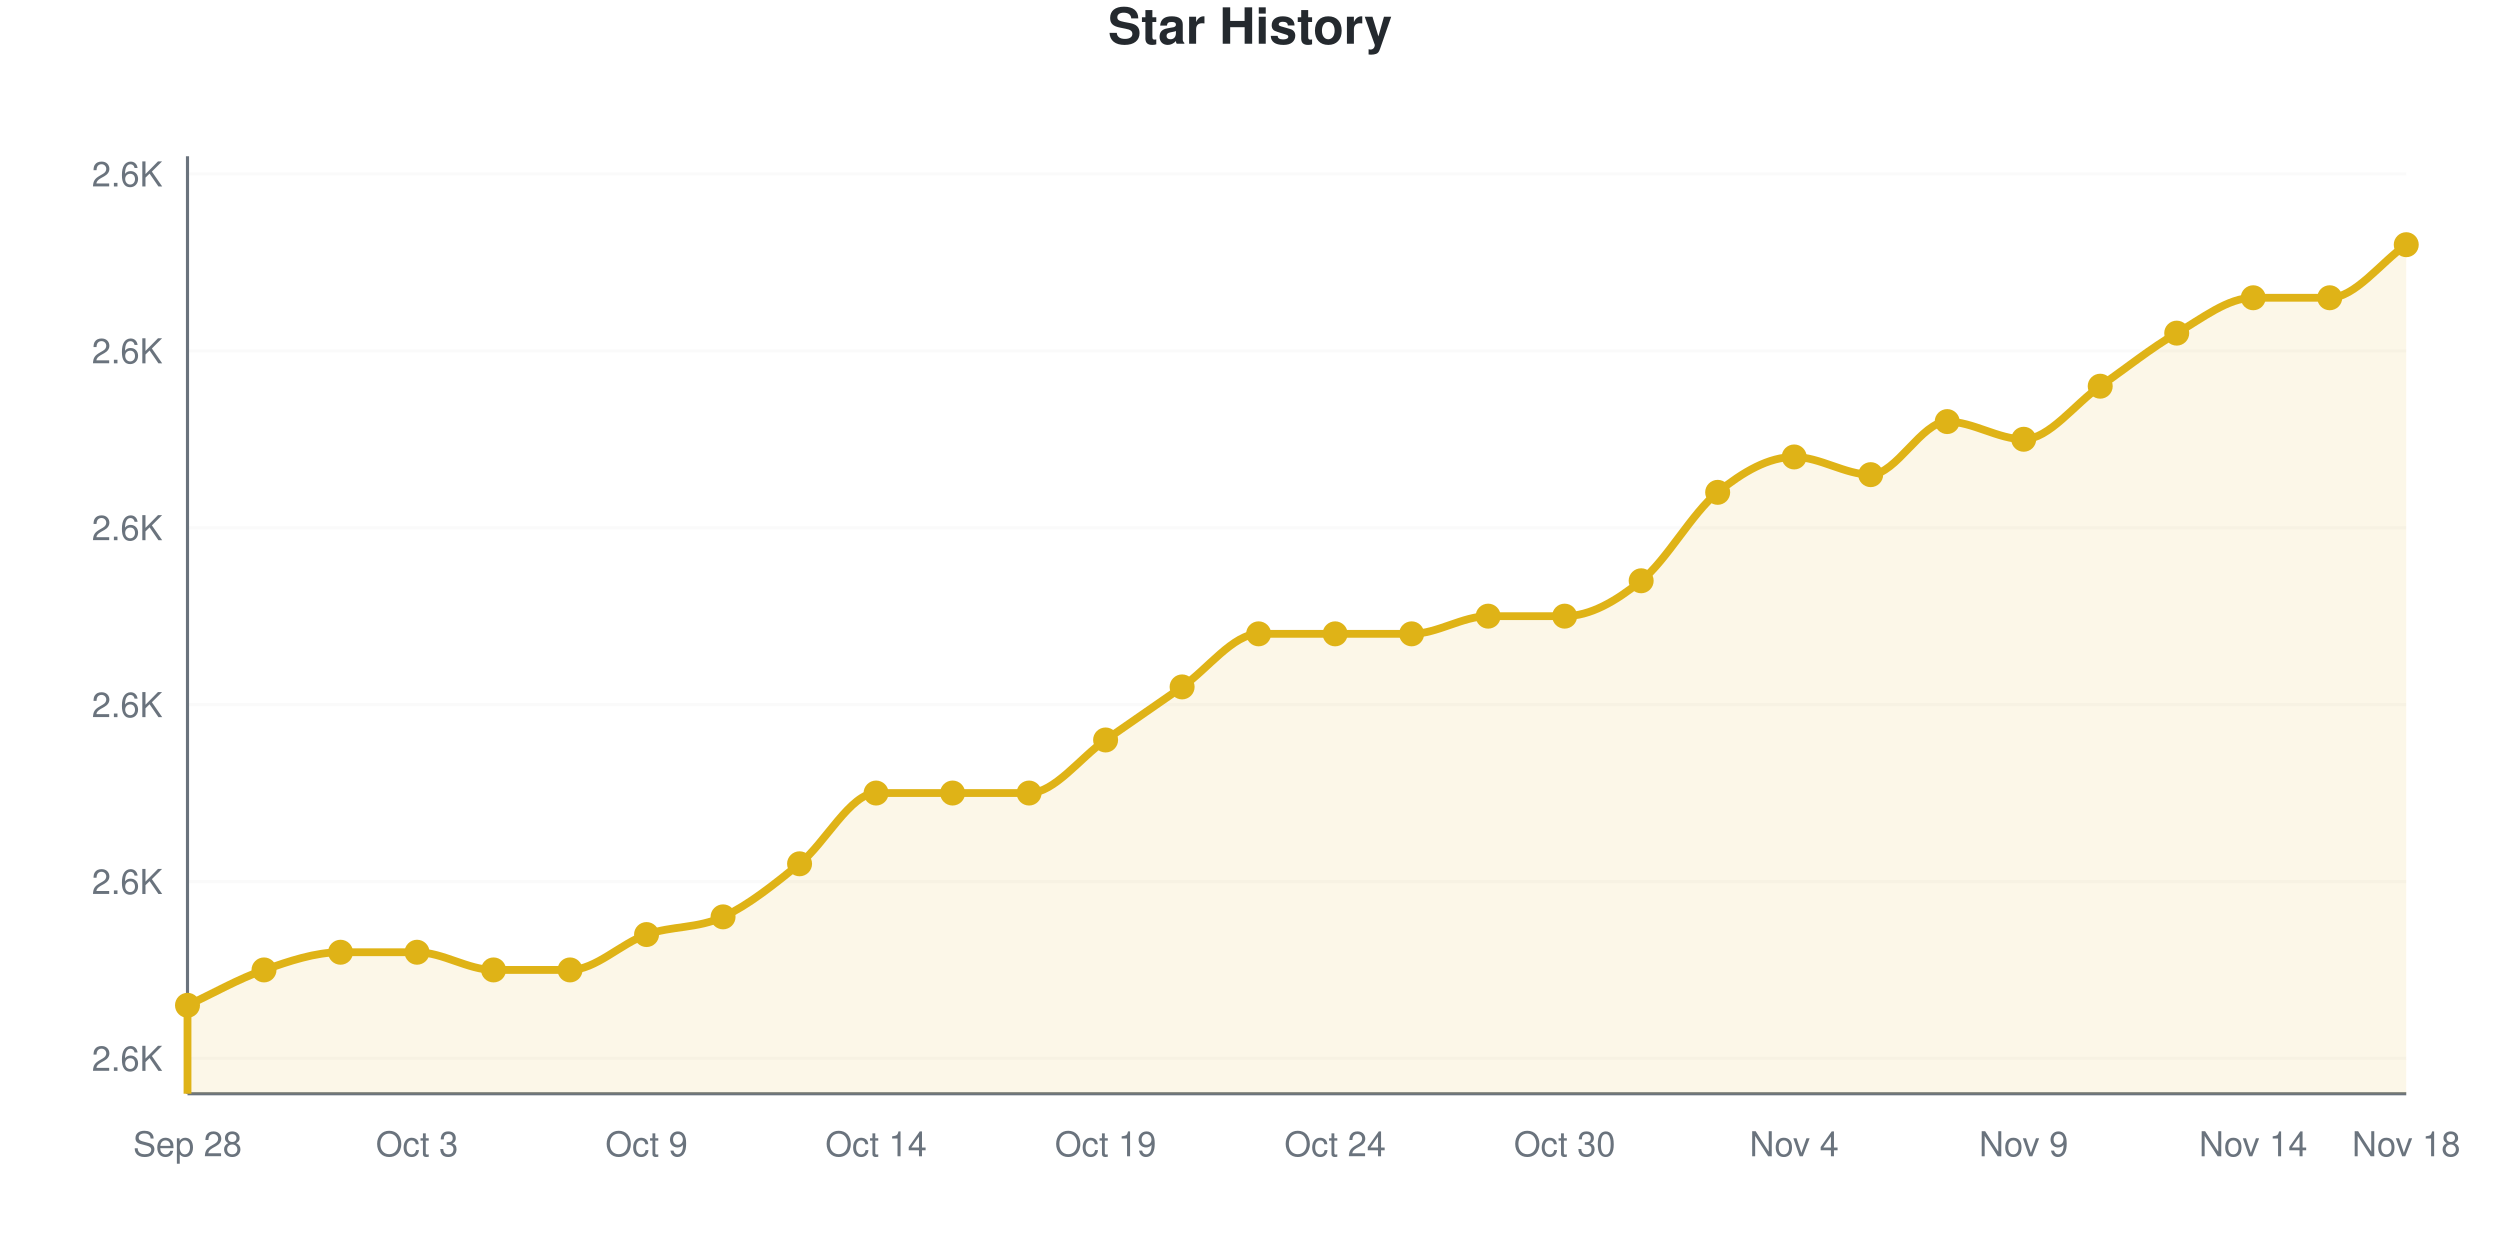
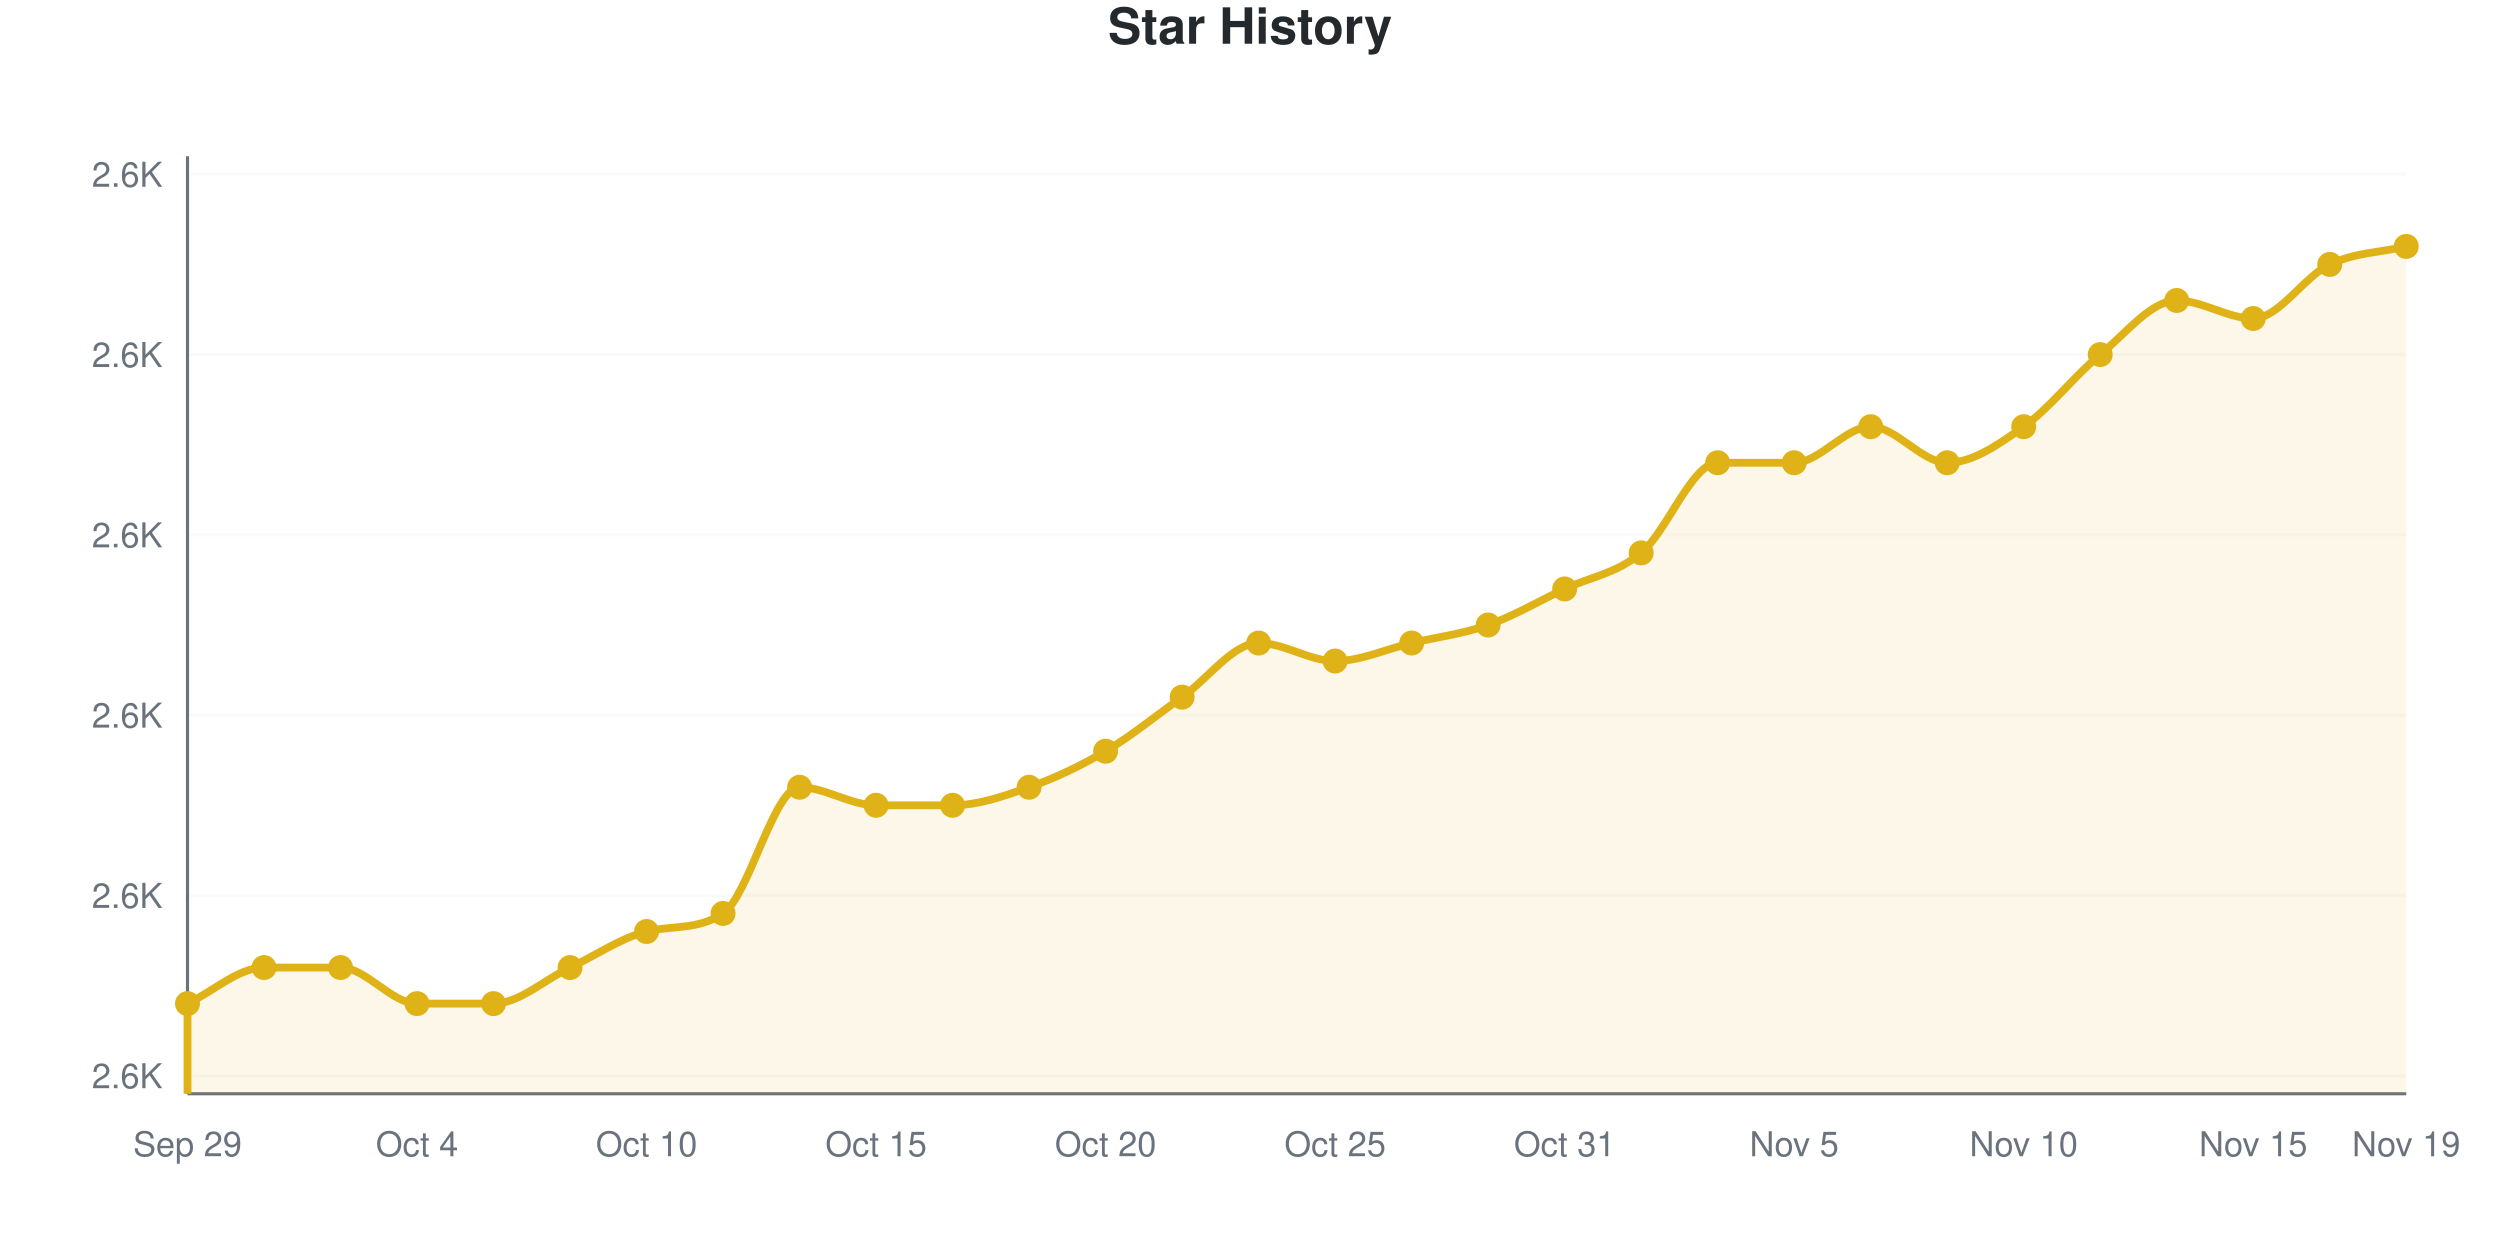
<svg xmlns="http://www.w3.org/2000/svg" viewBox="0 0 800 400" width="800" height="400" role="img">
  <style>
    @media (prefers-reduced-motion: no-preference) {
      @keyframes drawLine {
        to { stroke-dashoffset: 0; }
      }
      @keyframes fadeInPoint {
        0% { opacity: 0; }
        100% { opacity: 1; }
      }
      .data-line-0 {
-         stroke-dasharray: 1229;
-         stroke-dashoffset: 1229;
+         stroke-dasharray: 1256;
+         stroke-dashoffset: 1256;
        animation: drawLine 2s ease-out forwards;
      }
      .data-point {
        opacity: 0;
        animation: fadeInPoint 0.5s ease-out forwards;
      }
    }
    .chart-bg { fill: #fff; }
    .chart-text { fill: #24292e; }
    .chart-muted { fill: #6a737d; }
    .chart-grid { stroke: #eee; }
    .chart-axis { stroke: #6a737d; }
    @media (prefers-color-scheme: dark) {
      .chart-bg { fill: #0d1117; }
      .chart-text { fill: #e6edf3; }
      .chart-muted { fill: #8b949e; }
      .chart-grid { stroke: #21262d; }
      .chart-axis { stroke: #8b949e; }
    }
  </style>
  <rect width="800" height="400" class="chart-bg" />
  <text x="400" y="14" text-anchor="middle" class="chart-text" font-size="16" font-weight="bold" font-family="-apple-system, BlinkMacSystemFont, 'Segoe UI', Helvetica, Arial, sans-serif">Star History</text>
  <g class="grid">
-     <line x1="60" y1="338.679" x2="770" y2="338.679" class="chart-grid" stroke-opacity="0.3" />
-     <text x="52" y="342.679" text-anchor="end" class="chart-muted" font-size="11" font-family="-apple-system, BlinkMacSystemFont, 'Segoe UI', Helvetica, Arial, sans-serif">2.6K</text>
-     <line x1="60" y1="282.075" x2="770" y2="282.075" class="chart-grid" stroke-opacity="0.3" />
-     <text x="52" y="286.075" text-anchor="end" class="chart-muted" font-size="11" font-family="-apple-system, BlinkMacSystemFont, 'Segoe UI', Helvetica, Arial, sans-serif">2.6K</text>
-     <line x1="60" y1="225.472" x2="770" y2="225.472" class="chart-grid" stroke-opacity="0.3" />
-     <text x="52" y="229.472" text-anchor="end" class="chart-muted" font-size="11" font-family="-apple-system, BlinkMacSystemFont, 'Segoe UI', Helvetica, Arial, sans-serif">2.6K</text>
-     <line x1="60" y1="168.868" x2="770" y2="168.868" class="chart-grid" stroke-opacity="0.3" />
-     <text x="52" y="172.868" text-anchor="end" class="chart-muted" font-size="11" font-family="-apple-system, BlinkMacSystemFont, 'Segoe UI', Helvetica, Arial, sans-serif">2.6K</text>
-     <line x1="60" y1="112.264" x2="770" y2="112.264" class="chart-grid" stroke-opacity="0.3" />
-     <text x="52" y="116.264" text-anchor="end" class="chart-muted" font-size="11" font-family="-apple-system, BlinkMacSystemFont, 'Segoe UI', Helvetica, Arial, sans-serif">2.6K</text>
-     <line x1="60" y1="55.66" x2="770" y2="55.66" class="chart-grid" stroke-opacity="0.3" />
-     <text x="52" y="59.66" text-anchor="end" class="chart-muted" font-size="11" font-family="-apple-system, BlinkMacSystemFont, 'Segoe UI', Helvetica, Arial, sans-serif">2.6K</text>
+     <line x1="60" y1="344.231" x2="770" y2="344.231" class="chart-grid" stroke-opacity="0.3" />
+     <text x="52" y="348.231" text-anchor="end" class="chart-muted" font-size="11" font-family="-apple-system, BlinkMacSystemFont, 'Segoe UI', Helvetica, Arial, sans-serif">2.6K</text>
+     <line x1="60" y1="286.538" x2="770" y2="286.538" class="chart-grid" stroke-opacity="0.3" />
+     <text x="52" y="290.538" text-anchor="end" class="chart-muted" font-size="11" font-family="-apple-system, BlinkMacSystemFont, 'Segoe UI', Helvetica, Arial, sans-serif">2.6K</text>
+     <line x1="60" y1="228.846" x2="770" y2="228.846" class="chart-grid" stroke-opacity="0.3" />
+     <text x="52" y="232.846" text-anchor="end" class="chart-muted" font-size="11" font-family="-apple-system, BlinkMacSystemFont, 'Segoe UI', Helvetica, Arial, sans-serif">2.6K</text>
+     <line x1="60" y1="171.154" x2="770" y2="171.154" class="chart-grid" stroke-opacity="0.3" />
+     <text x="52" y="175.154" text-anchor="end" class="chart-muted" font-size="11" font-family="-apple-system, BlinkMacSystemFont, 'Segoe UI', Helvetica, Arial, sans-serif">2.6K</text>
+     <line x1="60" y1="113.462" x2="770" y2="113.462" class="chart-grid" stroke-opacity="0.3" />
+     <text x="52" y="117.462" text-anchor="end" class="chart-muted" font-size="11" font-family="-apple-system, BlinkMacSystemFont, 'Segoe UI', Helvetica, Arial, sans-serif">2.6K</text>
+     <line x1="60" y1="55.769" x2="770" y2="55.769" class="chart-grid" stroke-opacity="0.3" />
+     <text x="52" y="59.769" text-anchor="end" class="chart-muted" font-size="11" font-family="-apple-system, BlinkMacSystemFont, 'Segoe UI', Helvetica, Arial, sans-serif">2.6K</text>
  </g>
  <g class="milestones">
    
  </g>
  <g class="x-axis">
-     <text x="60" y="370" text-anchor="middle" class="chart-muted" font-size="11" font-family="-apple-system, BlinkMacSystemFont, 'Segoe UI', Helvetica, Arial, sans-serif">Sep 28</text>
-     <text x="133.448" y="370" text-anchor="middle" class="chart-muted" font-size="11" font-family="-apple-system, BlinkMacSystemFont, 'Segoe UI', Helvetica, Arial, sans-serif">Oct 3</text>
-     <text x="206.897" y="370" text-anchor="middle" class="chart-muted" font-size="11" font-family="-apple-system, BlinkMacSystemFont, 'Segoe UI', Helvetica, Arial, sans-serif">Oct 9</text>
-     <text x="280.345" y="370" text-anchor="middle" class="chart-muted" font-size="11" font-family="-apple-system, BlinkMacSystemFont, 'Segoe UI', Helvetica, Arial, sans-serif">Oct 14</text>
-     <text x="353.793" y="370" text-anchor="middle" class="chart-muted" font-size="11" font-family="-apple-system, BlinkMacSystemFont, 'Segoe UI', Helvetica, Arial, sans-serif">Oct 19</text>
-     <text x="427.241" y="370" text-anchor="middle" class="chart-muted" font-size="11" font-family="-apple-system, BlinkMacSystemFont, 'Segoe UI', Helvetica, Arial, sans-serif">Oct 24</text>
-     <text x="500.69" y="370" text-anchor="middle" class="chart-muted" font-size="11" font-family="-apple-system, BlinkMacSystemFont, 'Segoe UI', Helvetica, Arial, sans-serif">Oct 30</text>
-     <text x="574.138" y="370" text-anchor="middle" class="chart-muted" font-size="11" font-family="-apple-system, BlinkMacSystemFont, 'Segoe UI', Helvetica, Arial, sans-serif">Nov 4</text>
-     <text x="647.586" y="370" text-anchor="middle" class="chart-muted" font-size="11" font-family="-apple-system, BlinkMacSystemFont, 'Segoe UI', Helvetica, Arial, sans-serif">Nov 9</text>
-     <text x="721.034" y="370" text-anchor="middle" class="chart-muted" font-size="11" font-family="-apple-system, BlinkMacSystemFont, 'Segoe UI', Helvetica, Arial, sans-serif">Nov 14</text>
-     <text x="770" y="370" text-anchor="middle" class="chart-muted" font-size="11" font-family="-apple-system, BlinkMacSystemFont, 'Segoe UI', Helvetica, Arial, sans-serif">Nov 18</text>
+     <text x="60" y="370" text-anchor="middle" class="chart-muted" font-size="11" font-family="-apple-system, BlinkMacSystemFont, 'Segoe UI', Helvetica, Arial, sans-serif">Sep 29</text>
+     <text x="133.448" y="370" text-anchor="middle" class="chart-muted" font-size="11" font-family="-apple-system, BlinkMacSystemFont, 'Segoe UI', Helvetica, Arial, sans-serif">Oct 4</text>
+     <text x="206.897" y="370" text-anchor="middle" class="chart-muted" font-size="11" font-family="-apple-system, BlinkMacSystemFont, 'Segoe UI', Helvetica, Arial, sans-serif">Oct 10</text>
+     <text x="280.345" y="370" text-anchor="middle" class="chart-muted" font-size="11" font-family="-apple-system, BlinkMacSystemFont, 'Segoe UI', Helvetica, Arial, sans-serif">Oct 15</text>
+     <text x="353.793" y="370" text-anchor="middle" class="chart-muted" font-size="11" font-family="-apple-system, BlinkMacSystemFont, 'Segoe UI', Helvetica, Arial, sans-serif">Oct 20</text>
+     <text x="427.241" y="370" text-anchor="middle" class="chart-muted" font-size="11" font-family="-apple-system, BlinkMacSystemFont, 'Segoe UI', Helvetica, Arial, sans-serif">Oct 25</text>
+     <text x="500.69" y="370" text-anchor="middle" class="chart-muted" font-size="11" font-family="-apple-system, BlinkMacSystemFont, 'Segoe UI', Helvetica, Arial, sans-serif">Oct 31</text>
+     <text x="574.138" y="370" text-anchor="middle" class="chart-muted" font-size="11" font-family="-apple-system, BlinkMacSystemFont, 'Segoe UI', Helvetica, Arial, sans-serif">Nov 5</text>
+     <text x="647.586" y="370" text-anchor="middle" class="chart-muted" font-size="11" font-family="-apple-system, BlinkMacSystemFont, 'Segoe UI', Helvetica, Arial, sans-serif">Nov 10</text>
+     <text x="721.034" y="370" text-anchor="middle" class="chart-muted" font-size="11" font-family="-apple-system, BlinkMacSystemFont, 'Segoe UI', Helvetica, Arial, sans-serif">Nov 15</text>
+     <text x="770" y="370" text-anchor="middle" class="chart-muted" font-size="11" font-family="-apple-system, BlinkMacSystemFont, 'Segoe UI', Helvetica, Arial, sans-serif">Nov 19</text>
  </g>
  <line x1="60" y1="50" x2="60" y2="350" class="chart-axis" stroke-width="1" />
  <line x1="60" y1="350" x2="770" y2="350" class="chart-axis" stroke-width="1" />
-   <path d="M60,350 L60,321.698 C68.161,317.925 76.322,313.208 84.483,310.377 C92.644,307.547 100.805,304.717 108.966,304.717 C117.126,304.717 125.287,304.717 133.448,304.717 C141.609,304.717 149.77,310.377 157.931,310.377 C166.092,310.377 174.253,310.377 182.414,310.377 C190.575,310.377 198.736,301.887 206.897,299.057 C215.057,296.226 223.218,297.17 231.379,293.396 C239.54,289.623 247.701,283.019 255.862,276.415 C264.023,269.811 272.184,253.774 280.345,253.774 C288.506,253.774 296.667,253.774 304.828,253.774 C312.989,253.774 321.149,253.774 329.31,253.774 C337.471,253.774 345.632,242.453 353.793,236.792 C361.954,231.132 370.115,225.472 378.276,219.811 C386.437,214.151 394.598,202.83 402.759,202.83 C410.92,202.83 419.08,202.83 427.241,202.83 C435.402,202.83 443.563,202.83 451.724,202.83 C459.885,202.83 468.046,197.17 476.207,197.17 C484.368,197.17 492.529,197.17 500.69,197.17 C508.851,197.17 517.011,192.453 525.172,185.849 C533.333,179.245 541.494,164.151 549.655,157.547 C557.816,150.943 565.977,146.226 574.138,146.226 C582.299,146.226 590.46,151.887 598.621,151.887 C606.782,151.887 614.943,134.906 623.103,134.906 C631.264,134.906 639.425,140.566 647.586,140.566 C655.747,140.566 663.908,129.245 672.069,123.585 C680.23,117.925 688.391,111.321 696.552,106.604 C704.713,101.887 712.874,95.283 721.034,95.283 C729.195,95.283 737.356,95.283 745.517,95.283 C753.678,95.283 761.839,83.962 770,78.302 L770,350 L60,350 Z" fill="#dfb317" fill-opacity="0.1" />
-   <path d="M60,350 L60,321.698 C68.161,317.925 76.322,313.208 84.483,310.377 C92.644,307.547 100.805,304.717 108.966,304.717 C117.126,304.717 125.287,304.717 133.448,304.717 C141.609,304.717 149.77,310.377 157.931,310.377 C166.092,310.377 174.253,310.377 182.414,310.377 C190.575,310.377 198.736,301.887 206.897,299.057 C215.057,296.226 223.218,297.17 231.379,293.396 C239.54,289.623 247.701,283.019 255.862,276.415 C264.023,269.811 272.184,253.774 280.345,253.774 C288.506,253.774 296.667,253.774 304.828,253.774 C312.989,253.774 321.149,253.774 329.31,253.774 C337.471,253.774 345.632,242.453 353.793,236.792 C361.954,231.132 370.115,225.472 378.276,219.811 C386.437,214.151 394.598,202.83 402.759,202.83 C410.92,202.83 419.08,202.83 427.241,202.83 C435.402,202.83 443.563,202.83 451.724,202.83 C459.885,202.83 468.046,197.17 476.207,197.17 C484.368,197.17 492.529,197.17 500.69,197.17 C508.851,197.17 517.011,192.453 525.172,185.849 C533.333,179.245 541.494,164.151 549.655,157.547 C557.816,150.943 565.977,146.226 574.138,146.226 C582.299,146.226 590.46,151.887 598.621,151.887 C606.782,151.887 614.943,134.906 623.103,134.906 C631.264,134.906 639.425,140.566 647.586,140.566 C655.747,140.566 663.908,129.245 672.069,123.585 C680.23,117.925 688.391,111.321 696.552,106.604 C704.713,101.887 712.874,95.283 721.034,95.283 C729.195,95.283 737.356,95.283 745.517,95.283 C753.678,95.283 761.839,83.962 770,78.302" fill="none" stroke="#dfb317" stroke-width="2.5" class="data-line-0" />
+   <path d="M60,350 L60,321.154 C68.161,317.308 76.322,309.615 84.483,309.615 C92.644,309.615 100.805,309.615 108.966,309.615 C117.126,309.615 125.287,321.154 133.448,321.154 C141.609,321.154 149.77,321.154 157.931,321.154 C166.092,321.154 174.253,313.462 182.414,309.615 C190.575,305.769 198.736,300.103 206.897,298.077 C215.057,296.051 223.218,297.71 231.379,292.308 C239.54,286.906 247.701,251.923 255.862,251.923 C264.023,251.923 272.184,257.692 280.345,257.692 C288.506,257.692 296.667,257.692 304.828,257.692 C312.989,257.692 321.149,254.808 329.31,251.923 C337.471,249.038 345.632,245.192 353.793,240.385 C361.954,235.577 370.115,228.846 378.276,223.077 C386.437,217.308 394.598,205.769 402.759,205.769 C410.92,205.769 419.08,211.538 427.241,211.538 C435.402,211.538 443.563,207.692 451.724,205.769 C459.885,203.846 468.046,202.885 476.207,200 C484.368,197.115 492.529,192.308 500.69,188.462 C508.851,184.615 517.011,183.654 525.172,176.923 C533.333,170.192 541.494,148.077 549.655,148.077 C557.816,148.077 565.977,148.077 574.138,148.077 C582.299,148.077 590.46,136.538 598.621,136.538 C606.782,136.538 614.943,148.077 623.103,148.077 C631.264,148.077 639.425,142.308 647.586,136.538 C655.747,130.769 663.908,120.192 672.069,113.462 C680.23,106.731 688.391,96.154 696.552,96.154 C704.713,96.154 712.874,101.923 721.034,101.923 C729.195,101.923 737.356,88.462 745.517,84.615 C753.678,80.769 761.839,80.769 770,78.846 L770,350 L60,350 Z" fill="#dfb317" fill-opacity="0.1" />
+   <path d="M60,350 L60,321.154 C68.161,317.308 76.322,309.615 84.483,309.615 C92.644,309.615 100.805,309.615 108.966,309.615 C117.126,309.615 125.287,321.154 133.448,321.154 C141.609,321.154 149.77,321.154 157.931,321.154 C166.092,321.154 174.253,313.462 182.414,309.615 C190.575,305.769 198.736,300.103 206.897,298.077 C215.057,296.051 223.218,297.71 231.379,292.308 C239.54,286.906 247.701,251.923 255.862,251.923 C264.023,251.923 272.184,257.692 280.345,257.692 C288.506,257.692 296.667,257.692 304.828,257.692 C312.989,257.692 321.149,254.808 329.31,251.923 C337.471,249.038 345.632,245.192 353.793,240.385 C361.954,235.577 370.115,228.846 378.276,223.077 C386.437,217.308 394.598,205.769 402.759,205.769 C410.92,205.769 419.08,211.538 427.241,211.538 C435.402,211.538 443.563,207.692 451.724,205.769 C459.885,203.846 468.046,202.885 476.207,200 C484.368,197.115 492.529,192.308 500.69,188.462 C508.851,184.615 517.011,183.654 525.172,176.923 C533.333,170.192 541.494,148.077 549.655,148.077 C557.816,148.077 565.977,148.077 574.138,148.077 C582.299,148.077 590.46,136.538 598.621,136.538 C606.782,136.538 614.943,148.077 623.103,148.077 C631.264,148.077 639.425,142.308 647.586,136.538 C655.747,130.769 663.908,120.192 672.069,113.462 C680.23,106.731 688.391,96.154 696.552,96.154 C704.713,96.154 712.874,101.923 721.034,101.923 C729.195,101.923 737.356,88.462 745.517,84.615 C753.678,80.769 761.839,80.769 770,78.846" fill="none" stroke="#dfb317" stroke-width="2.5" class="data-line-0" />
  <g class="points">
-     <circle cx="60" cy="321.698" r="4" fill="#dfb317" class="data-point" style="animation-delay: 1.50s" />
-     <circle cx="84.483" cy="310.377" r="4" fill="#dfb317" class="data-point" style="animation-delay: 1.55s" />
-     <circle cx="108.966" cy="304.717" r="4" fill="#dfb317" class="data-point" style="animation-delay: 1.60s" />
-     <circle cx="133.448" cy="304.717" r="4" fill="#dfb317" class="data-point" style="animation-delay: 1.65s" />
-     <circle cx="157.931" cy="310.377" r="4" fill="#dfb317" class="data-point" style="animation-delay: 1.70s" />
-     <circle cx="182.414" cy="310.377" r="4" fill="#dfb317" class="data-point" style="animation-delay: 1.75s" />
-     <circle cx="206.897" cy="299.057" r="4" fill="#dfb317" class="data-point" style="animation-delay: 1.80s" />
-     <circle cx="231.379" cy="293.396" r="4" fill="#dfb317" class="data-point" style="animation-delay: 1.85s" />
-     <circle cx="255.862" cy="276.415" r="4" fill="#dfb317" class="data-point" style="animation-delay: 1.90s" />
-     <circle cx="280.345" cy="253.774" r="4" fill="#dfb317" class="data-point" style="animation-delay: 1.95s" />
-     <circle cx="304.828" cy="253.774" r="4" fill="#dfb317" class="data-point" style="animation-delay: 2.00s" />
-     <circle cx="329.31" cy="253.774" r="4" fill="#dfb317" class="data-point" style="animation-delay: 2.05s" />
-     <circle cx="353.793" cy="236.792" r="4" fill="#dfb317" class="data-point" style="animation-delay: 2.10s" />
-     <circle cx="378.276" cy="219.811" r="4" fill="#dfb317" class="data-point" style="animation-delay: 2.15s" />
-     <circle cx="402.759" cy="202.83" r="4" fill="#dfb317" class="data-point" style="animation-delay: 2.20s" />
-     <circle cx="427.241" cy="202.83" r="4" fill="#dfb317" class="data-point" style="animation-delay: 2.25s" />
-     <circle cx="451.724" cy="202.83" r="4" fill="#dfb317" class="data-point" style="animation-delay: 2.30s" />
-     <circle cx="476.207" cy="197.17" r="4" fill="#dfb317" class="data-point" style="animation-delay: 2.35s" />
-     <circle cx="500.69" cy="197.17" r="4" fill="#dfb317" class="data-point" style="animation-delay: 2.40s" />
-     <circle cx="525.172" cy="185.849" r="4" fill="#dfb317" class="data-point" style="animation-delay: 2.45s" />
-     <circle cx="549.655" cy="157.547" r="4" fill="#dfb317" class="data-point" style="animation-delay: 2.50s" />
-     <circle cx="574.138" cy="146.226" r="4" fill="#dfb317" class="data-point" style="animation-delay: 2.55s" />
-     <circle cx="598.621" cy="151.887" r="4" fill="#dfb317" class="data-point" style="animation-delay: 2.60s" />
-     <circle cx="623.103" cy="134.906" r="4" fill="#dfb317" class="data-point" style="animation-delay: 2.65s" />
-     <circle cx="647.586" cy="140.566" r="4" fill="#dfb317" class="data-point" style="animation-delay: 2.70s" />
-     <circle cx="672.069" cy="123.585" r="4" fill="#dfb317" class="data-point" style="animation-delay: 2.75s" />
-     <circle cx="696.552" cy="106.604" r="4" fill="#dfb317" class="data-point" style="animation-delay: 2.80s" />
-     <circle cx="721.034" cy="95.283" r="4" fill="#dfb317" class="data-point" style="animation-delay: 2.85s" />
-     <circle cx="745.517" cy="95.283" r="4" fill="#dfb317" class="data-point" style="animation-delay: 2.90s" />
-     <circle cx="770" cy="78.302" r="4" fill="#dfb317" class="data-point" style="animation-delay: 2.95s" />
+     <circle cx="60" cy="321.154" r="4" fill="#dfb317" class="data-point" style="animation-delay: 1.50s" />
+     <circle cx="84.483" cy="309.615" r="4" fill="#dfb317" class="data-point" style="animation-delay: 1.55s" />
+     <circle cx="108.966" cy="309.615" r="4" fill="#dfb317" class="data-point" style="animation-delay: 1.60s" />
+     <circle cx="133.448" cy="321.154" r="4" fill="#dfb317" class="data-point" style="animation-delay: 1.65s" />
+     <circle cx="157.931" cy="321.154" r="4" fill="#dfb317" class="data-point" style="animation-delay: 1.70s" />
+     <circle cx="182.414" cy="309.615" r="4" fill="#dfb317" class="data-point" style="animation-delay: 1.75s" />
+     <circle cx="206.897" cy="298.077" r="4" fill="#dfb317" class="data-point" style="animation-delay: 1.80s" />
+     <circle cx="231.379" cy="292.308" r="4" fill="#dfb317" class="data-point" style="animation-delay: 1.85s" />
+     <circle cx="255.862" cy="251.923" r="4" fill="#dfb317" class="data-point" style="animation-delay: 1.90s" />
+     <circle cx="280.345" cy="257.692" r="4" fill="#dfb317" class="data-point" style="animation-delay: 1.95s" />
+     <circle cx="304.828" cy="257.692" r="4" fill="#dfb317" class="data-point" style="animation-delay: 2.00s" />
+     <circle cx="329.31" cy="251.923" r="4" fill="#dfb317" class="data-point" style="animation-delay: 2.05s" />
+     <circle cx="353.793" cy="240.385" r="4" fill="#dfb317" class="data-point" style="animation-delay: 2.10s" />
+     <circle cx="378.276" cy="223.077" r="4" fill="#dfb317" class="data-point" style="animation-delay: 2.15s" />
+     <circle cx="402.759" cy="205.769" r="4" fill="#dfb317" class="data-point" style="animation-delay: 2.20s" />
+     <circle cx="427.241" cy="211.538" r="4" fill="#dfb317" class="data-point" style="animation-delay: 2.25s" />
+     <circle cx="451.724" cy="205.769" r="4" fill="#dfb317" class="data-point" style="animation-delay: 2.30s" />
+     <circle cx="476.207" cy="200" r="4" fill="#dfb317" class="data-point" style="animation-delay: 2.35s" />
+     <circle cx="500.69" cy="188.462" r="4" fill="#dfb317" class="data-point" style="animation-delay: 2.40s" />
+     <circle cx="525.172" cy="176.923" r="4" fill="#dfb317" class="data-point" style="animation-delay: 2.45s" />
+     <circle cx="549.655" cy="148.077" r="4" fill="#dfb317" class="data-point" style="animation-delay: 2.50s" />
+     <circle cx="574.138" cy="148.077" r="4" fill="#dfb317" class="data-point" style="animation-delay: 2.55s" />
+     <circle cx="598.621" cy="136.538" r="4" fill="#dfb317" class="data-point" style="animation-delay: 2.60s" />
+     <circle cx="623.103" cy="148.077" r="4" fill="#dfb317" class="data-point" style="animation-delay: 2.65s" />
+     <circle cx="647.586" cy="136.538" r="4" fill="#dfb317" class="data-point" style="animation-delay: 2.70s" />
+     <circle cx="672.069" cy="113.462" r="4" fill="#dfb317" class="data-point" style="animation-delay: 2.75s" />
+     <circle cx="696.552" cy="96.154" r="4" fill="#dfb317" class="data-point" style="animation-delay: 2.80s" />
+     <circle cx="721.034" cy="101.923" r="4" fill="#dfb317" class="data-point" style="animation-delay: 2.85s" />
+     <circle cx="745.517" cy="84.615" r="4" fill="#dfb317" class="data-point" style="animation-delay: 2.90s" />
+     <circle cx="770" cy="78.846" r="4" fill="#dfb317" class="data-point" style="animation-delay: 2.95s" />
  </g>
</svg>
